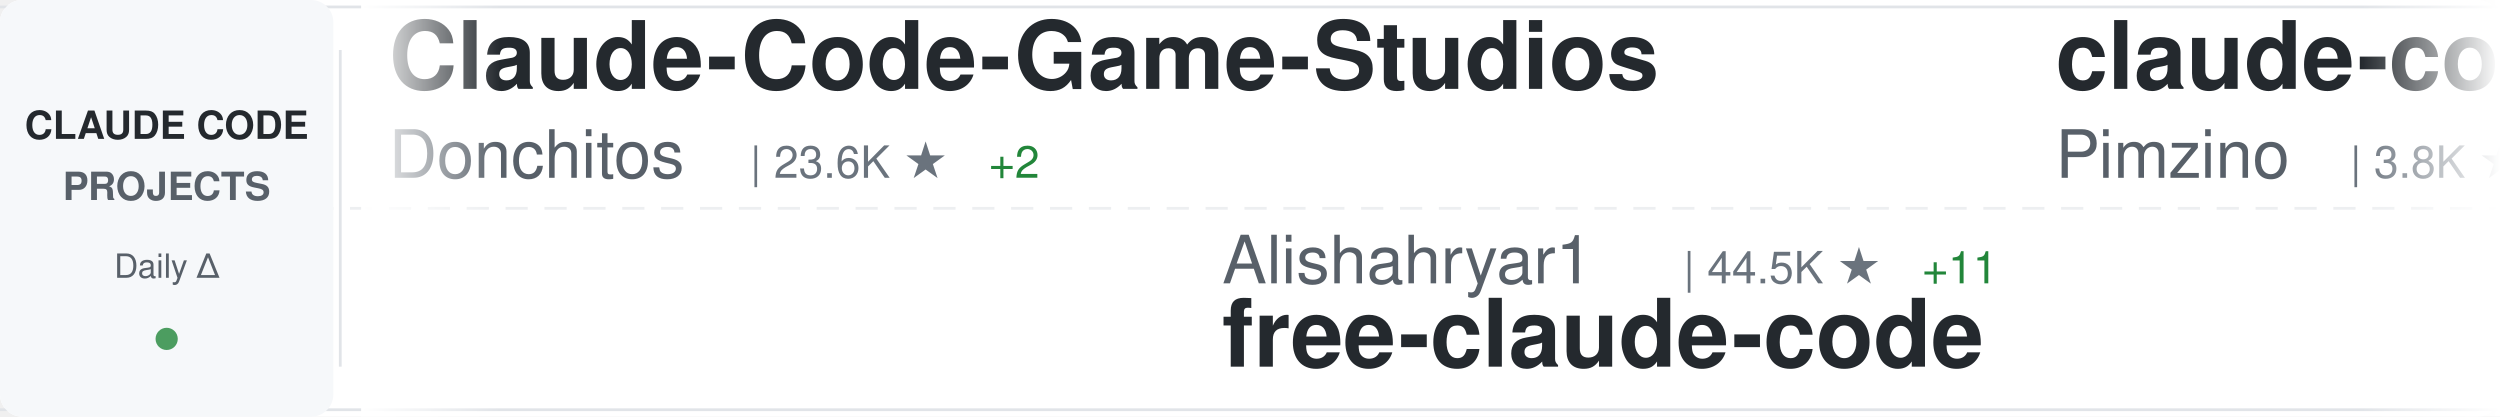
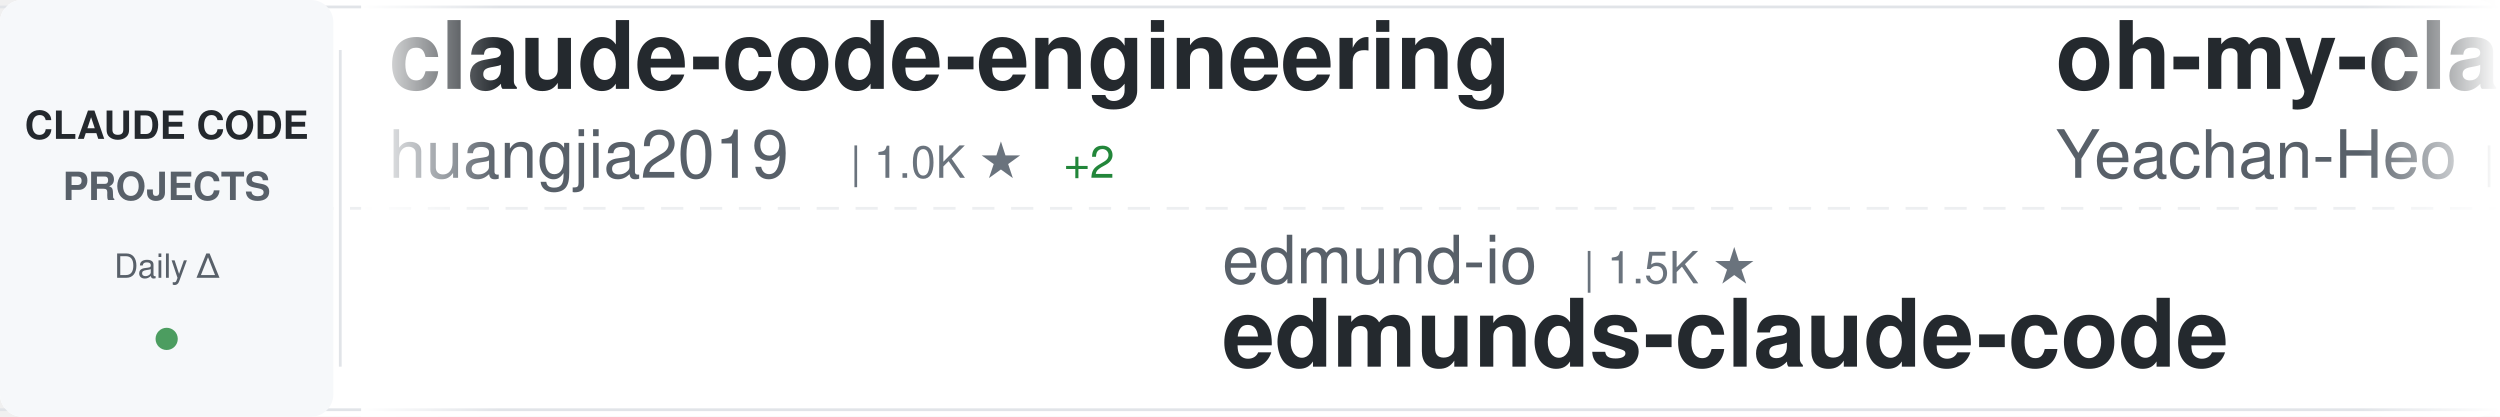
<svg xmlns="http://www.w3.org/2000/svg" width="900" height="150">
  <defs>
    <linearGradient id="awesomeLeftFade" x1="0%" y1="0%" x2="100%" y2="0%">
      <stop offset="0%" style="stop-color:#ffffff;stop-opacity:1" />
      <stop offset="100%" style="stop-color:#ffffff;stop-opacity:0" />
    </linearGradient>
    <linearGradient id="awesomeRightFade" x1="0%" y1="0%" x2="100%" y2="0%">
      <stop offset="0%" style="stop-color:#ffffff;stop-opacity:0" />
      <stop offset="100%" style="stop-color:#ffffff;stop-opacity:1" />
    </linearGradient>
  </defs>
  <rect width="900" height="150" fill="#ffffff" rx="8" />
  <rect x="0" y="2" width="900" height="1" fill="#e1e4e8" />
  <rect x="0" y="147" width="900" height="1" fill="#e1e4e8" />
  <line x1="0" y1="75" x2="900" y2="75" stroke="#e1e4e8" stroke-width="1" stroke-dasharray="8 6" opacity="0.6" />
  <rect x="0" y="0" width="120" height="150" fill="#f6f8fa" rx="8" />
  <text x="60" y="50" font-family="-apple-system, BlinkMacSystemFont, 'Segoe UI', Helvetica, Arial, sans-serif" font-size="14" font-weight="600" fill="#24292e" text-anchor="middle">CLAUDE CODE</text>
  <text x="60" y="72" font-family="-apple-system, BlinkMacSystemFont, 'Segoe UI', Helvetica, Arial, sans-serif" font-size="14" font-weight="600" fill="#586069" text-anchor="middle">PROJECTS</text>
  <text x="60" y="100" font-family="-apple-system, BlinkMacSystemFont, 'Segoe UI', Helvetica, Arial, sans-serif" font-size="12" font-weight="500" fill="#586069" text-anchor="middle">Daily Δ</text>
  <circle cx="60" cy="122" r="4" fill="#22863a" opacity="0.8" />
  <rect x="122" y="18" width="1" height="114" fill="#e1e4e8" />
  <clipPath id="awesomeTickerClip">
    <rect x="130" y="0" width="770" height="150" />
  </clipPath>
  <g clip-path="url(#awesomeTickerClip)">
    <g id="awesomeTickerItems">
      <animateTransform attributeName="transform" attributeType="XML" type="translate" from="0 0" to="-3000 0" dur="54s" repeatCount="indefinite" />
      <g transform="translate(0, 0)">
-         <text x="140" y="32" font-family="-apple-system, BlinkMacSystemFont, 'Segoe UI', Helvetica, Arial, sans-serif" font-size="34" font-weight="600" fill="#24292e">Claude-Code-Game-Studios</text>
-         <text x="140" y="64" font-family="-apple-system, BlinkMacSystemFont, 'Segoe UI', Helvetica, Arial, sans-serif" font-size="24" font-weight="400" fill="#586069">Donchitos</text>
-         <text x="270" y="64" font-family="-apple-system, BlinkMacSystemFont, 'Segoe UI', Helvetica, Arial, sans-serif" font-size="16" font-weight="500" fill="#6a737d">| 23.6K ★</text>
-         <text x="356" y="64" font-family="-apple-system, BlinkMacSystemFont, 'Segoe UI', Helvetica, Arial, sans-serif" font-size="16" font-weight="500" fill="#22863a"> +2</text>
+         <text x="140" y="32" font-family="-apple-system, BlinkMacSystemFont, 'Segoe UI', Helvetica, Arial, sans-serif" font-size="34" font-weight="600" fill="#24292e">claude-code-engineering</text>
+         <text x="140" y="64" font-family="-apple-system, BlinkMacSystemFont, 'Segoe UI', Helvetica, Arial, sans-serif" font-size="24" font-weight="400" fill="#586069">huangjia2019</text>
+         <text x="306" y="64" font-family="-apple-system, BlinkMacSystemFont, 'Segoe UI', Helvetica, Arial, sans-serif" font-size="16" font-weight="500" fill="#6a737d">| 1.0K ★</text>
+         <text x="383" y="64" font-family="-apple-system, BlinkMacSystemFont, 'Segoe UI', Helvetica, Arial, sans-serif" font-size="16" font-weight="500" fill="#22863a"> +2</text>
      </g>
      <g transform="translate(300, 0)">
-         <text x="140" y="102" font-family="-apple-system, BlinkMacSystemFont, 'Segoe UI', Helvetica, Arial, sans-serif" font-size="24" font-weight="400" fill="#586069">Alishahryar1</text>
-         <text x="306" y="102" font-family="-apple-system, BlinkMacSystemFont, 'Segoe UI', Helvetica, Arial, sans-serif" font-size="16" font-weight="500" fill="#6a737d">| 44.5K ★</text>
-         <text x="392" y="102" font-family="-apple-system, BlinkMacSystemFont, 'Segoe UI', Helvetica, Arial, sans-serif" font-size="16" font-weight="500" fill="#22863a"> +11</text>
-         <text x="140" y="132" font-family="-apple-system, BlinkMacSystemFont, 'Segoe UI', Helvetica, Arial, sans-serif" font-size="34" font-weight="600" fill="#24292e">free-claude-code</text>
+         <text x="140" y="102" font-family="-apple-system, BlinkMacSystemFont, 'Segoe UI', Helvetica, Arial, sans-serif" font-size="24" font-weight="400" fill="#586069">edmund-io</text>
+         <text x="270" y="102" font-family="-apple-system, BlinkMacSystemFont, 'Segoe UI', Helvetica, Arial, sans-serif" font-size="16" font-weight="500" fill="#6a737d">| 1.5K ★</text>
+         <text x="140" y="132" font-family="-apple-system, BlinkMacSystemFont, 'Segoe UI', Helvetica, Arial, sans-serif" font-size="34" font-weight="600" fill="#24292e">edmunds-claude-code</text>
      </g>
      <g transform="translate(600, 0)">
-         <text x="140" y="32" font-family="-apple-system, BlinkMacSystemFont, 'Segoe UI', Helvetica, Arial, sans-serif" font-size="34" font-weight="600" fill="#24292e">claude-code-spec-workflo...</text>
-         <text x="140" y="64" font-family="-apple-system, BlinkMacSystemFont, 'Segoe UI', Helvetica, Arial, sans-serif" font-size="24" font-weight="400" fill="#586069">Pimzino</text>
-         <text x="246" y="64" font-family="-apple-system, BlinkMacSystemFont, 'Segoe UI', Helvetica, Arial, sans-serif" font-size="16" font-weight="500" fill="#6a737d">| 3.8K ★</text>
+         <text x="140" y="32" font-family="-apple-system, BlinkMacSystemFont, 'Segoe UI', Helvetica, Arial, sans-serif" font-size="34" font-weight="600" fill="#24292e">oh-my-claudecode</text>
+         <text x="140" y="64" font-family="-apple-system, BlinkMacSystemFont, 'Segoe UI', Helvetica, Arial, sans-serif" font-size="24" font-weight="400" fill="#586069">Yeachan-Heo</text>
+         <text x="294" y="64" font-family="-apple-system, BlinkMacSystemFont, 'Segoe UI', Helvetica, Arial, sans-serif" font-size="16" font-weight="500" fill="#6a737d">| 38.4K ★</text>
+         <text x="380" y="64" font-family="-apple-system, BlinkMacSystemFont, 'Segoe UI', Helvetica, Arial, sans-serif" font-size="16" font-weight="500" fill="#22863a"> +5</text>
      </g>
      <g transform="translate(900, 0)">
-         <text x="140" y="102" font-family="-apple-system, BlinkMacSystemFont, 'Segoe UI', Helvetica, Arial, sans-serif" font-size="24" font-weight="400" fill="#586069">Windy3f3f3f3f</text>
-         <text x="318" y="102" font-family="-apple-system, BlinkMacSystemFont, 'Segoe UI', Helvetica, Arial, sans-serif" font-size="16" font-weight="500" fill="#6a737d">| 2.5K ★</text>
-         <text x="140" y="132" font-family="-apple-system, BlinkMacSystemFont, 'Segoe UI', Helvetica, Arial, sans-serif" font-size="34" font-weight="600" fill="#24292e">claude-code-from-scratch</text>
-       </g>
-       <g transform="translate(1200, 0)">
-         <text x="140" y="32" font-family="-apple-system, BlinkMacSystemFont, 'Segoe UI', Helvetica, Arial, sans-serif" font-size="34" font-weight="600" fill="#24292e">claude-code-showcase</text>
-         <text x="140" y="64" font-family="-apple-system, BlinkMacSystemFont, 'Segoe UI', Helvetica, Arial, sans-serif" font-size="24" font-weight="400" fill="#586069">ChrisWiles</text>
-         <text x="282" y="64" font-family="-apple-system, BlinkMacSystemFont, 'Segoe UI', Helvetica, Arial, sans-serif" font-size="16" font-weight="500" fill="#6a737d">| 6.0K ★</text>
-       </g>
-       <g transform="translate(1500, 0)">
-         <text x="140" y="102" font-family="-apple-system, BlinkMacSystemFont, 'Segoe UI', Helvetica, Arial, sans-serif" font-size="24" font-weight="400" fill="#586069">RichardAtCT</text>
-         <text x="294" y="102" font-family="-apple-system, BlinkMacSystemFont, 'Segoe UI', Helvetica, Arial, sans-serif" font-size="16" font-weight="500" fill="#6a737d">| 2.7K ★</text>
-         <text x="140" y="132" font-family="-apple-system, BlinkMacSystemFont, 'Segoe UI', Helvetica, Arial, sans-serif" font-size="34" font-weight="600" fill="#24292e">claude-code-telegram</text>
-       </g>
-       <g transform="translate(1800, 0)">
-         <text x="140" y="32" font-family="-apple-system, BlinkMacSystemFont, 'Segoe UI', Helvetica, Arial, sans-serif" font-size="34" font-weight="600" fill="#24292e">Claude-code</text>
-         <text x="140" y="64" font-family="-apple-system, BlinkMacSystemFont, 'Segoe UI', Helvetica, Arial, sans-serif" font-size="24" font-weight="400" fill="#586069">fazxes</text>
-         <text x="234" y="64" font-family="-apple-system, BlinkMacSystemFont, 'Segoe UI', Helvetica, Arial, sans-serif" font-size="16" font-weight="500" fill="#6a737d">| 230 ★</text>
-       </g>
-       <g transform="translate(2100, 0)">
-         <text x="140" y="102" font-family="-apple-system, BlinkMacSystemFont, 'Segoe UI', Helvetica, Arial, sans-serif" font-size="24" font-weight="400" fill="#586069">oboard</text>
-         <text x="234" y="102" font-family="-apple-system, BlinkMacSystemFont, 'Segoe UI', Helvetica, Arial, sans-serif" font-size="16" font-weight="500" fill="#6a737d">| 3.3K ★</text>
-         <text x="140" y="132" font-family="-apple-system, BlinkMacSystemFont, 'Segoe UI', Helvetica, Arial, sans-serif" font-size="34" font-weight="600" fill="#24292e">claude-code-rev</text>
-       </g>
-       <g transform="translate(2400, 0)">
-         <text x="140" y="32" font-family="-apple-system, BlinkMacSystemFont, 'Segoe UI', Helvetica, Arial, sans-serif" font-size="34" font-weight="600" fill="#24292e">claude-code-hooks-master...</text>
-         <text x="140" y="64" font-family="-apple-system, BlinkMacSystemFont, 'Segoe UI', Helvetica, Arial, sans-serif" font-size="24" font-weight="400" fill="#586069">disler</text>
-         <text x="234" y="64" font-family="-apple-system, BlinkMacSystemFont, 'Segoe UI', Helvetica, Arial, sans-serif" font-size="16" font-weight="500" fill="#6a737d">| 3.9K ★</text>
-       </g>
-       <g transform="translate(2700, 0)">
        <text x="140" y="102" font-family="-apple-system, BlinkMacSystemFont, 'Segoe UI', Helvetica, Arial, sans-serif" font-size="24" font-weight="400" fill="#586069">1rgs</text>
        <text x="210" y="102" font-family="-apple-system, BlinkMacSystemFont, 'Segoe UI', Helvetica, Arial, sans-serif" font-size="16" font-weight="500" fill="#6a737d">| 3.7K ★</text>
        <text x="140" y="132" font-family="-apple-system, BlinkMacSystemFont, 'Segoe UI', Helvetica, Arial, sans-serif" font-size="34" font-weight="600" fill="#24292e">claude-code-proxy</text>
      </g>
+       <g transform="translate(1200, 0)">
+         <text x="140" y="32" font-family="-apple-system, BlinkMacSystemFont, 'Segoe UI', Helvetica, Arial, sans-serif" font-size="34" font-weight="600" fill="#24292e">learn-claude-code</text>
+         <text x="140" y="64" font-family="-apple-system, BlinkMacSystemFont, 'Segoe UI', Helvetica, Arial, sans-serif" font-size="24" font-weight="400" fill="#586069">shareAI-lab</text>
+         <text x="294" y="64" font-family="-apple-system, BlinkMacSystemFont, 'Segoe UI', Helvetica, Arial, sans-serif" font-size="16" font-weight="500" fill="#6a737d">| 73.4K ★</text>
+         <text x="380" y="64" font-family="-apple-system, BlinkMacSystemFont, 'Segoe UI', Helvetica, Arial, sans-serif" font-size="16" font-weight="500" fill="#22863a"> +28</text>
+       </g>
+       <g transform="translate(1500, 0)">
+         <text x="140" y="102" font-family="-apple-system, BlinkMacSystemFont, 'Segoe UI', Helvetica, Arial, sans-serif" font-size="24" font-weight="400" fill="#586069">pedrohcgs</text>
+         <text x="270" y="102" font-family="-apple-system, BlinkMacSystemFont, 'Segoe UI', Helvetica, Arial, sans-serif" font-size="16" font-weight="500" fill="#6a737d">| 1.4K ★</text>
+         <text x="140" y="132" font-family="-apple-system, BlinkMacSystemFont, 'Segoe UI', Helvetica, Arial, sans-serif" font-size="34" font-weight="600" fill="#24292e">claude-code-my-workflow</text>
+       </g>
+       <g transform="translate(1800, 0)">
+         <text x="140" y="32" font-family="-apple-system, BlinkMacSystemFont, 'Segoe UI', Helvetica, Arial, sans-serif" font-size="34" font-weight="600" fill="#24292e">claude_codex_bridge</text>
+         <text x="140" y="64" font-family="-apple-system, BlinkMacSystemFont, 'Segoe UI', Helvetica, Arial, sans-serif" font-size="24" font-weight="400" fill="#586069">SeemSeam</text>
+         <text x="258" y="64" font-family="-apple-system, BlinkMacSystemFont, 'Segoe UI', Helvetica, Arial, sans-serif" font-size="16" font-weight="500" fill="#6a737d">| 3.4K ★</text>
+         <text x="335" y="64" font-family="-apple-system, BlinkMacSystemFont, 'Segoe UI', Helvetica, Arial, sans-serif" font-size="16" font-weight="500" fill="#22863a"> +1</text>
+       </g>
+       <g transform="translate(2100, 0)">
+         <text x="140" y="102" font-family="-apple-system, BlinkMacSystemFont, 'Segoe UI', Helvetica, Arial, sans-serif" font-size="24" font-weight="400" fill="#586069">fazxes</text>
+         <text x="234" y="102" font-family="-apple-system, BlinkMacSystemFont, 'Segoe UI', Helvetica, Arial, sans-serif" font-size="16" font-weight="500" fill="#6a737d">| 230 ★</text>
+         <text x="140" y="132" font-family="-apple-system, BlinkMacSystemFont, 'Segoe UI', Helvetica, Arial, sans-serif" font-size="34" font-weight="600" fill="#24292e">Claude-code</text>
+       </g>
+       <g transform="translate(2400, 0)">
+         <text x="140" y="32" font-family="-apple-system, BlinkMacSystemFont, 'Segoe UI', Helvetica, Arial, sans-serif" font-size="34" font-weight="600" fill="#24292e">claude-code-tudou</text>
+         <text x="140" y="64" font-family="-apple-system, BlinkMacSystemFont, 'Segoe UI', Helvetica, Arial, sans-serif" font-size="24" font-weight="400" fill="#586069">AICoderTudou</text>
+         <text x="306" y="64" font-family="-apple-system, BlinkMacSystemFont, 'Segoe UI', Helvetica, Arial, sans-serif" font-size="16" font-weight="500" fill="#6a737d">| 497 ★</text>
+       </g>
+       <g transform="translate(2700, 0)">
+         <text x="140" y="102" font-family="-apple-system, BlinkMacSystemFont, 'Segoe UI', Helvetica, Arial, sans-serif" font-size="24" font-weight="400" fill="#586069">multica-ai</text>
+         <text x="282" y="102" font-family="-apple-system, BlinkMacSystemFont, 'Segoe UI', Helvetica, Arial, sans-serif" font-size="16" font-weight="500" fill="#6a737d">| 200.1K ★</text>
+         <text x="377" y="102" font-family="-apple-system, BlinkMacSystemFont, 'Segoe UI', Helvetica, Arial, sans-serif" font-size="16" font-weight="500" fill="#22863a"> +41</text>
+         <text x="140" y="132" font-family="-apple-system, BlinkMacSystemFont, 'Segoe UI', Helvetica, Arial, sans-serif" font-size="34" font-weight="600" fill="#24292e">andrej-karpathy-skills</text>
+       </g>
      <g transform="translate(3000, 0)">
-         <text x="140" y="32" font-family="-apple-system, BlinkMacSystemFont, 'Segoe UI', Helvetica, Arial, sans-serif" font-size="34" font-weight="600" fill="#24292e">Claude-Code-Game-Studios</text>
-         <text x="140" y="64" font-family="-apple-system, BlinkMacSystemFont, 'Segoe UI', Helvetica, Arial, sans-serif" font-size="24" font-weight="400" fill="#586069">Donchitos</text>
-         <text x="270" y="64" font-family="-apple-system, BlinkMacSystemFont, 'Segoe UI', Helvetica, Arial, sans-serif" font-size="16" font-weight="500" fill="#6a737d">| 23.6K ★</text>
-         <text x="356" y="64" font-family="-apple-system, BlinkMacSystemFont, 'Segoe UI', Helvetica, Arial, sans-serif" font-size="16" font-weight="500" fill="#22863a"> +2</text>
+         <text x="140" y="32" font-family="-apple-system, BlinkMacSystemFont, 'Segoe UI', Helvetica, Arial, sans-serif" font-size="34" font-weight="600" fill="#24292e">claude-code-engineering</text>
+         <text x="140" y="64" font-family="-apple-system, BlinkMacSystemFont, 'Segoe UI', Helvetica, Arial, sans-serif" font-size="24" font-weight="400" fill="#586069">huangjia2019</text>
+         <text x="306" y="64" font-family="-apple-system, BlinkMacSystemFont, 'Segoe UI', Helvetica, Arial, sans-serif" font-size="16" font-weight="500" fill="#6a737d">| 1.0K ★</text>
+         <text x="383" y="64" font-family="-apple-system, BlinkMacSystemFont, 'Segoe UI', Helvetica, Arial, sans-serif" font-size="16" font-weight="500" fill="#22863a"> +2</text>
      </g>
      <g transform="translate(3300, 0)">
-         <text x="140" y="102" font-family="-apple-system, BlinkMacSystemFont, 'Segoe UI', Helvetica, Arial, sans-serif" font-size="24" font-weight="400" fill="#586069">Alishahryar1</text>
-         <text x="306" y="102" font-family="-apple-system, BlinkMacSystemFont, 'Segoe UI', Helvetica, Arial, sans-serif" font-size="16" font-weight="500" fill="#6a737d">| 44.5K ★</text>
-         <text x="392" y="102" font-family="-apple-system, BlinkMacSystemFont, 'Segoe UI', Helvetica, Arial, sans-serif" font-size="16" font-weight="500" fill="#22863a"> +11</text>
-         <text x="140" y="132" font-family="-apple-system, BlinkMacSystemFont, 'Segoe UI', Helvetica, Arial, sans-serif" font-size="34" font-weight="600" fill="#24292e">free-claude-code</text>
+         <text x="140" y="102" font-family="-apple-system, BlinkMacSystemFont, 'Segoe UI', Helvetica, Arial, sans-serif" font-size="24" font-weight="400" fill="#586069">edmund-io</text>
+         <text x="270" y="102" font-family="-apple-system, BlinkMacSystemFont, 'Segoe UI', Helvetica, Arial, sans-serif" font-size="16" font-weight="500" fill="#6a737d">| 1.5K ★</text>
+         <text x="140" y="132" font-family="-apple-system, BlinkMacSystemFont, 'Segoe UI', Helvetica, Arial, sans-serif" font-size="34" font-weight="600" fill="#24292e">edmunds-claude-code</text>
      </g>
      <g transform="translate(3600, 0)">
-         <text x="140" y="32" font-family="-apple-system, BlinkMacSystemFont, 'Segoe UI', Helvetica, Arial, sans-serif" font-size="34" font-weight="600" fill="#24292e">claude-code-spec-workflo...</text>
-         <text x="140" y="64" font-family="-apple-system, BlinkMacSystemFont, 'Segoe UI', Helvetica, Arial, sans-serif" font-size="24" font-weight="400" fill="#586069">Pimzino</text>
-         <text x="246" y="64" font-family="-apple-system, BlinkMacSystemFont, 'Segoe UI', Helvetica, Arial, sans-serif" font-size="16" font-weight="500" fill="#6a737d">| 3.8K ★</text>
+         <text x="140" y="32" font-family="-apple-system, BlinkMacSystemFont, 'Segoe UI', Helvetica, Arial, sans-serif" font-size="34" font-weight="600" fill="#24292e">oh-my-claudecode</text>
+         <text x="140" y="64" font-family="-apple-system, BlinkMacSystemFont, 'Segoe UI', Helvetica, Arial, sans-serif" font-size="24" font-weight="400" fill="#586069">Yeachan-Heo</text>
+         <text x="294" y="64" font-family="-apple-system, BlinkMacSystemFont, 'Segoe UI', Helvetica, Arial, sans-serif" font-size="16" font-weight="500" fill="#6a737d">| 38.4K ★</text>
+         <text x="380" y="64" font-family="-apple-system, BlinkMacSystemFont, 'Segoe UI', Helvetica, Arial, sans-serif" font-size="16" font-weight="500" fill="#22863a"> +5</text>
      </g>
      <g transform="translate(3900, 0)">
-         <text x="140" y="102" font-family="-apple-system, BlinkMacSystemFont, 'Segoe UI', Helvetica, Arial, sans-serif" font-size="24" font-weight="400" fill="#586069">Windy3f3f3f3f</text>
-         <text x="318" y="102" font-family="-apple-system, BlinkMacSystemFont, 'Segoe UI', Helvetica, Arial, sans-serif" font-size="16" font-weight="500" fill="#6a737d">| 2.5K ★</text>
-         <text x="140" y="132" font-family="-apple-system, BlinkMacSystemFont, 'Segoe UI', Helvetica, Arial, sans-serif" font-size="34" font-weight="600" fill="#24292e">claude-code-from-scratch</text>
+         <text x="140" y="102" font-family="-apple-system, BlinkMacSystemFont, 'Segoe UI', Helvetica, Arial, sans-serif" font-size="24" font-weight="400" fill="#586069">1rgs</text>
+         <text x="210" y="102" font-family="-apple-system, BlinkMacSystemFont, 'Segoe UI', Helvetica, Arial, sans-serif" font-size="16" font-weight="500" fill="#6a737d">| 3.7K ★</text>
+         <text x="140" y="132" font-family="-apple-system, BlinkMacSystemFont, 'Segoe UI', Helvetica, Arial, sans-serif" font-size="34" font-weight="600" fill="#24292e">claude-code-proxy</text>
      </g>
    </g>
  </g>
  <rect x="130" y="0" width="50" height="150" fill="url(#awesomeLeftFade)" />
  <rect x="850" y="0" width="50" height="150" fill="url(#awesomeRightFade)" />
</svg>
